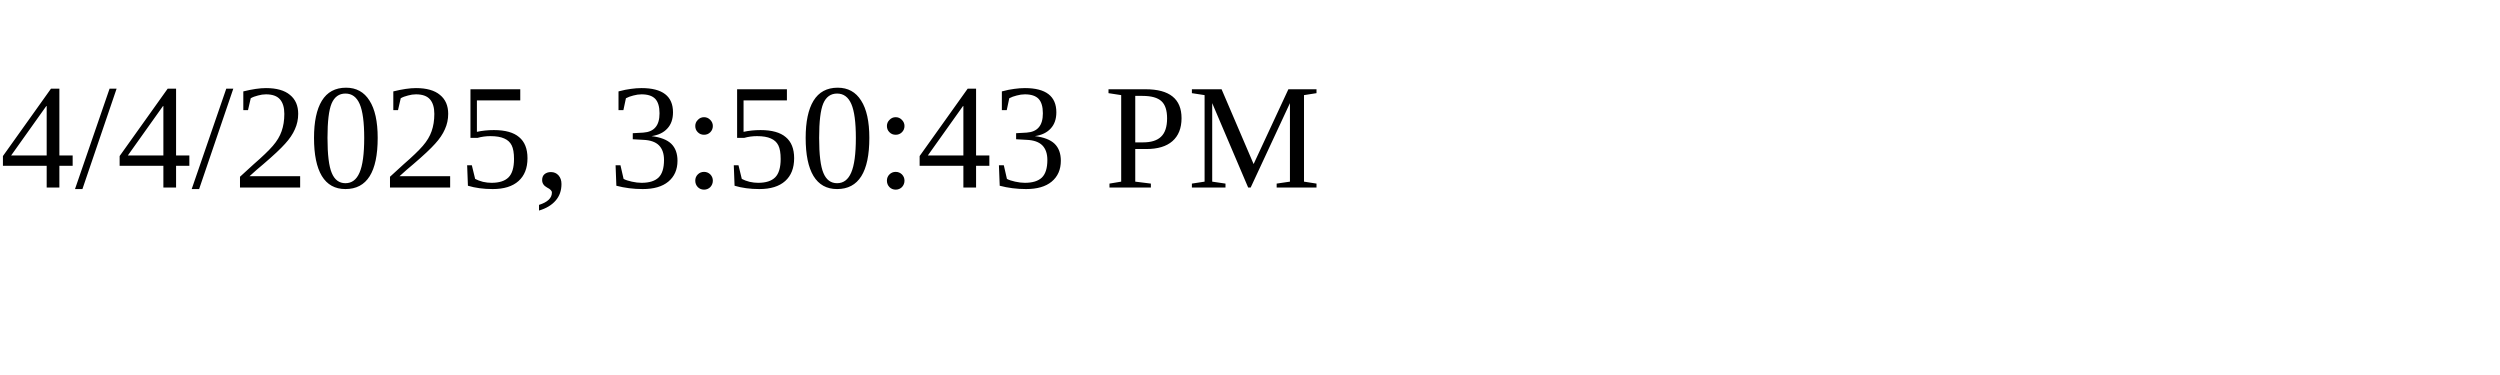
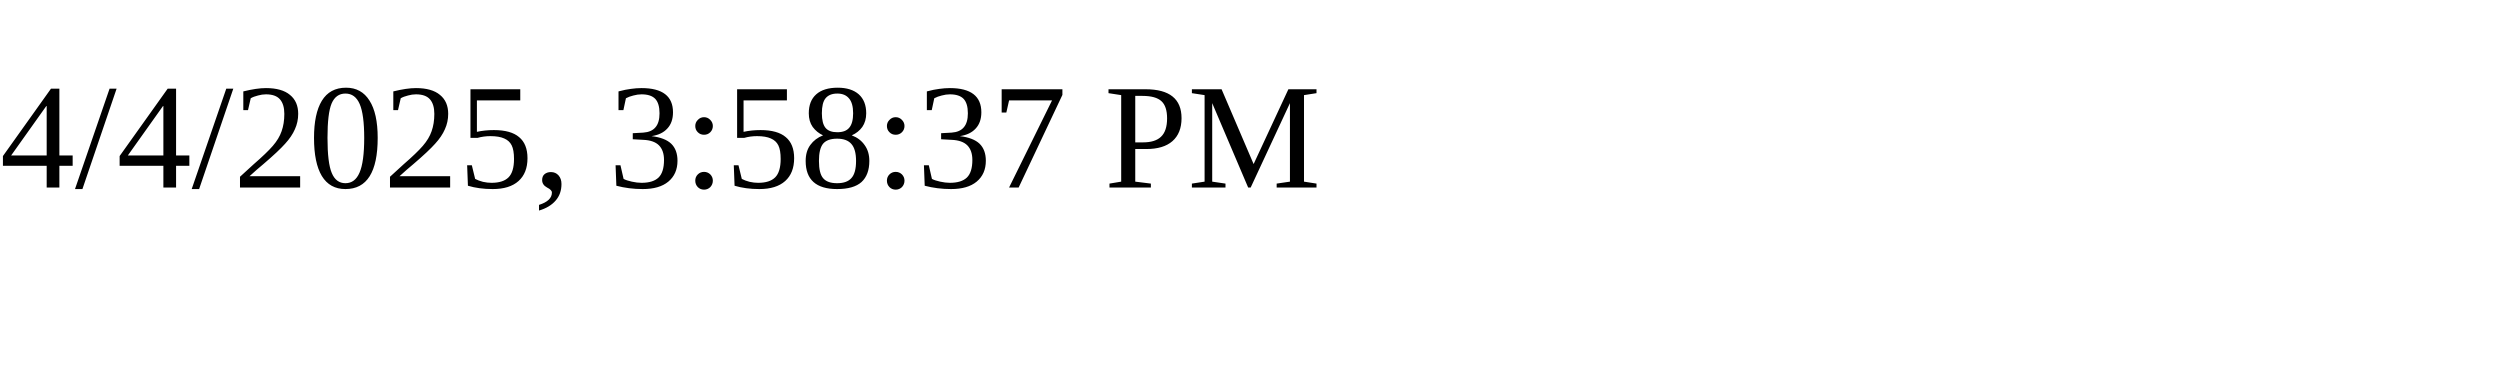
<svg xmlns="http://www.w3.org/2000/svg" height="30" width="200">
-   <text x="0" y="15">4/4/2025, 3:50:43 PM</text>
+   <text x="0" y="15">4/4/2025, 3:58:37 PM</text>
</svg>
